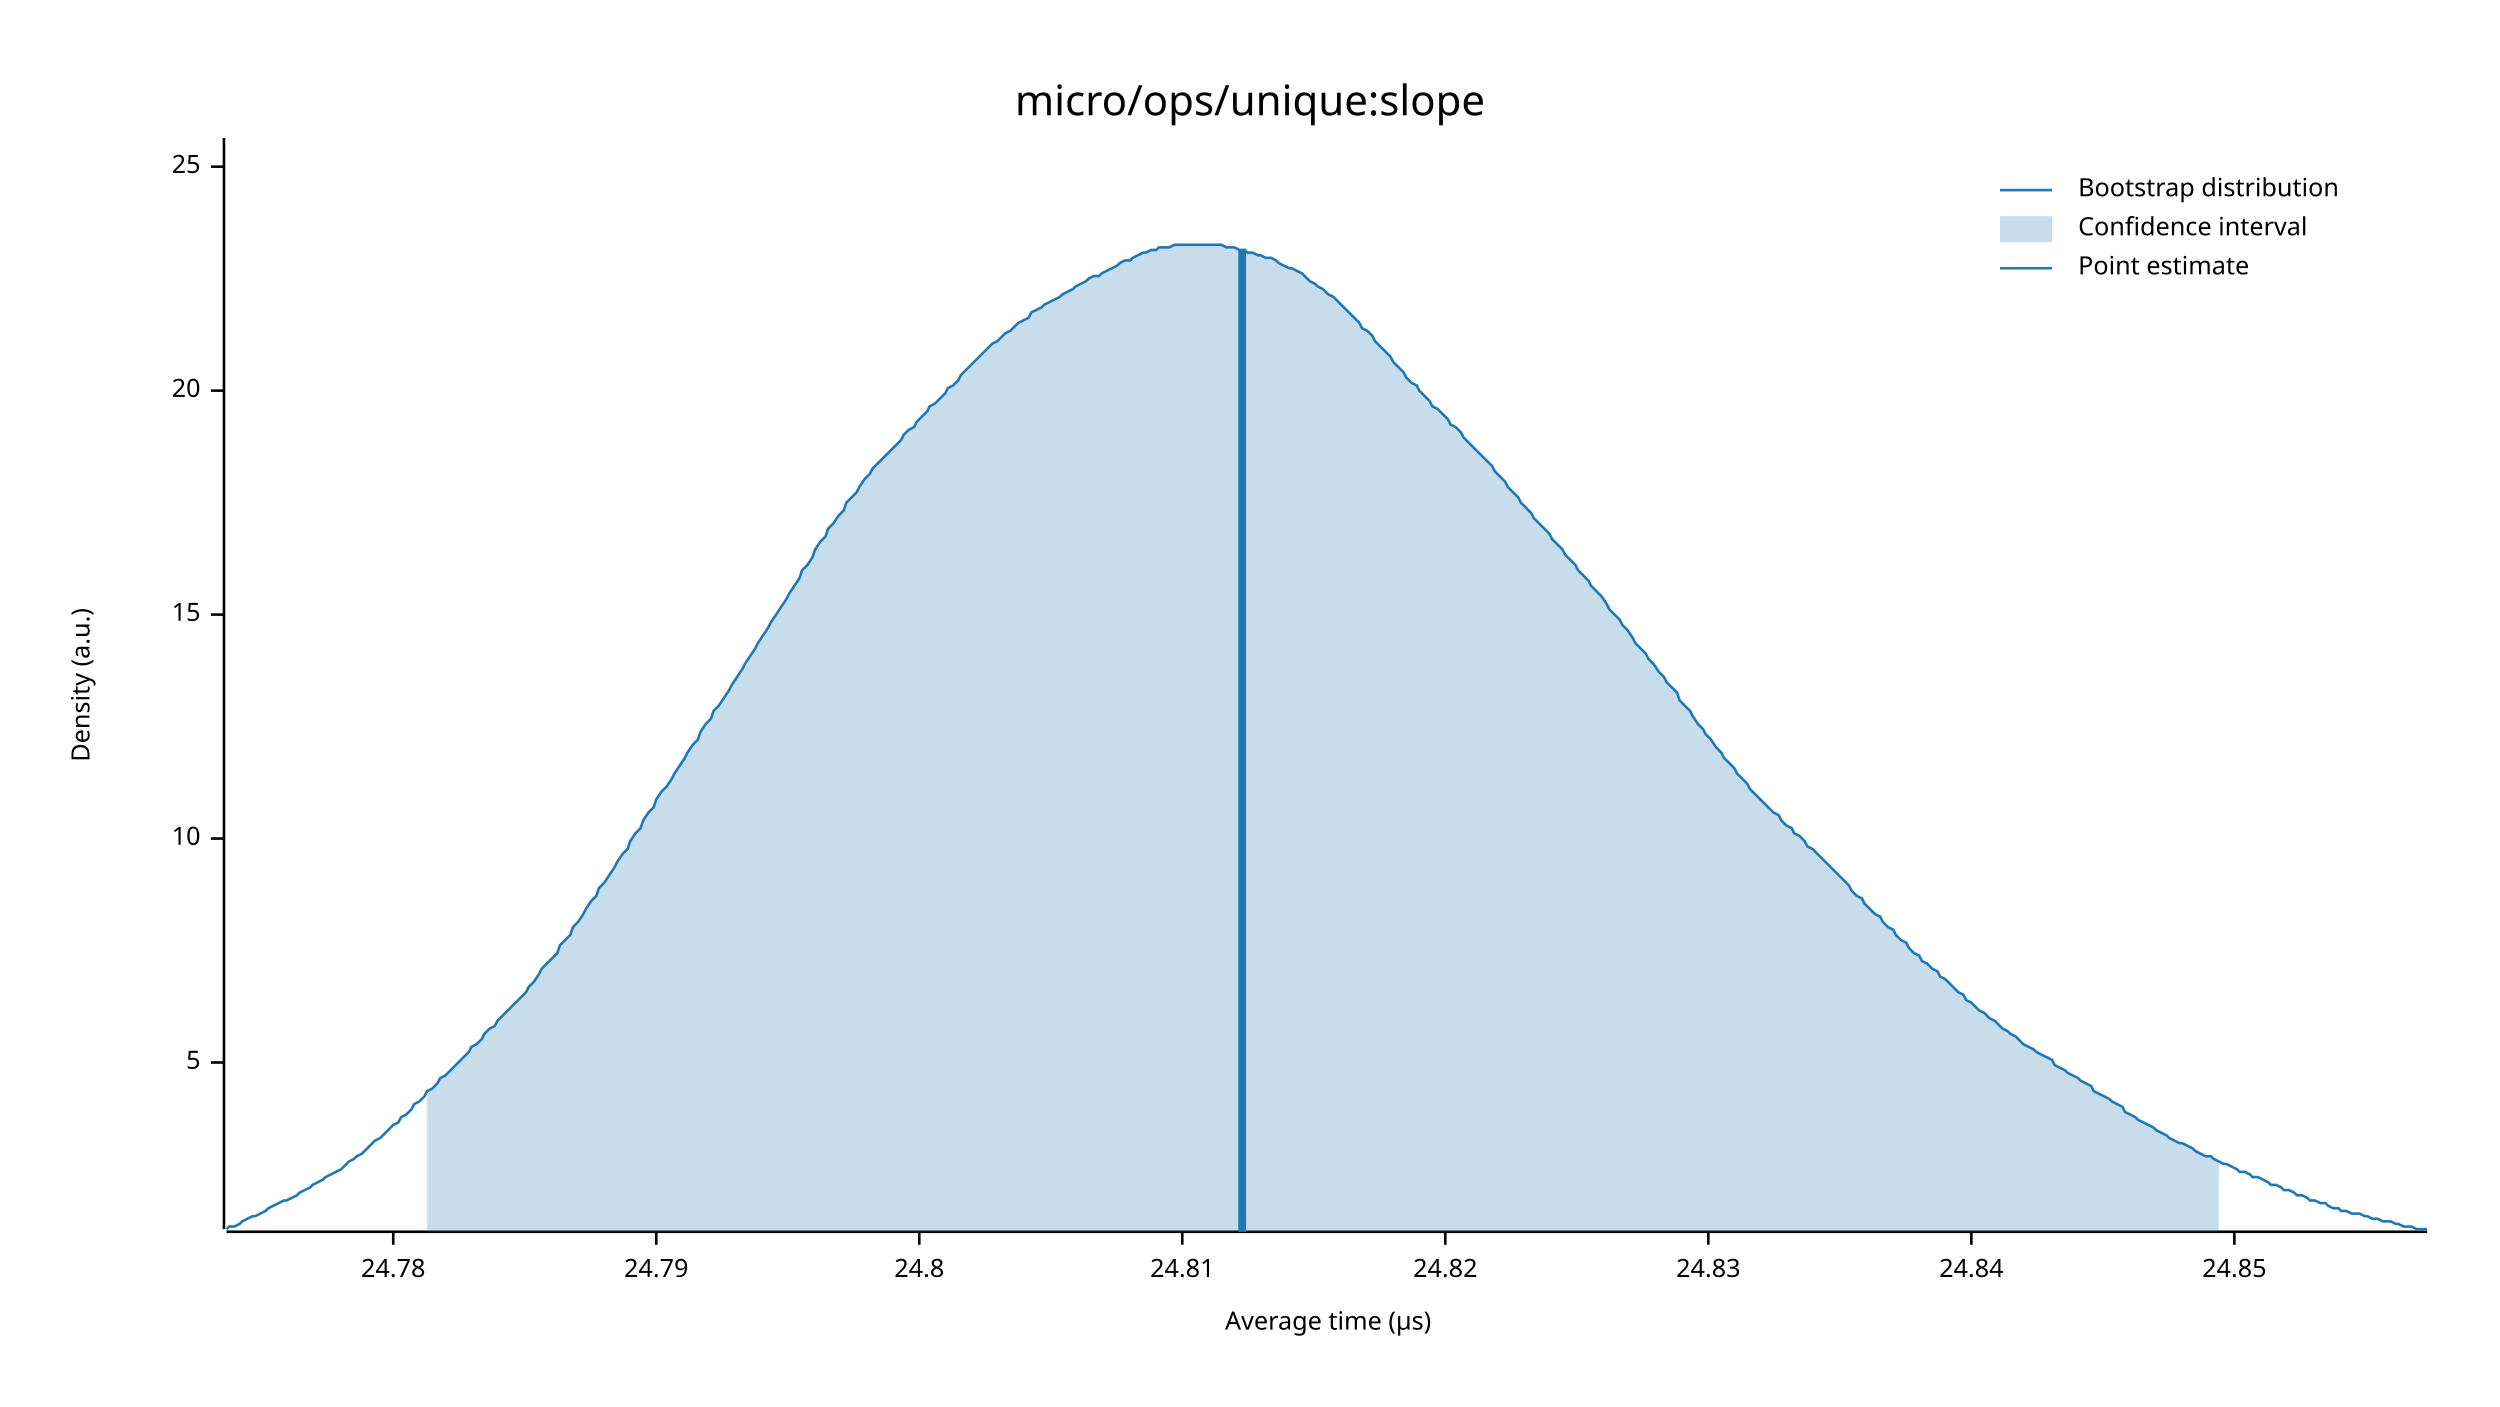
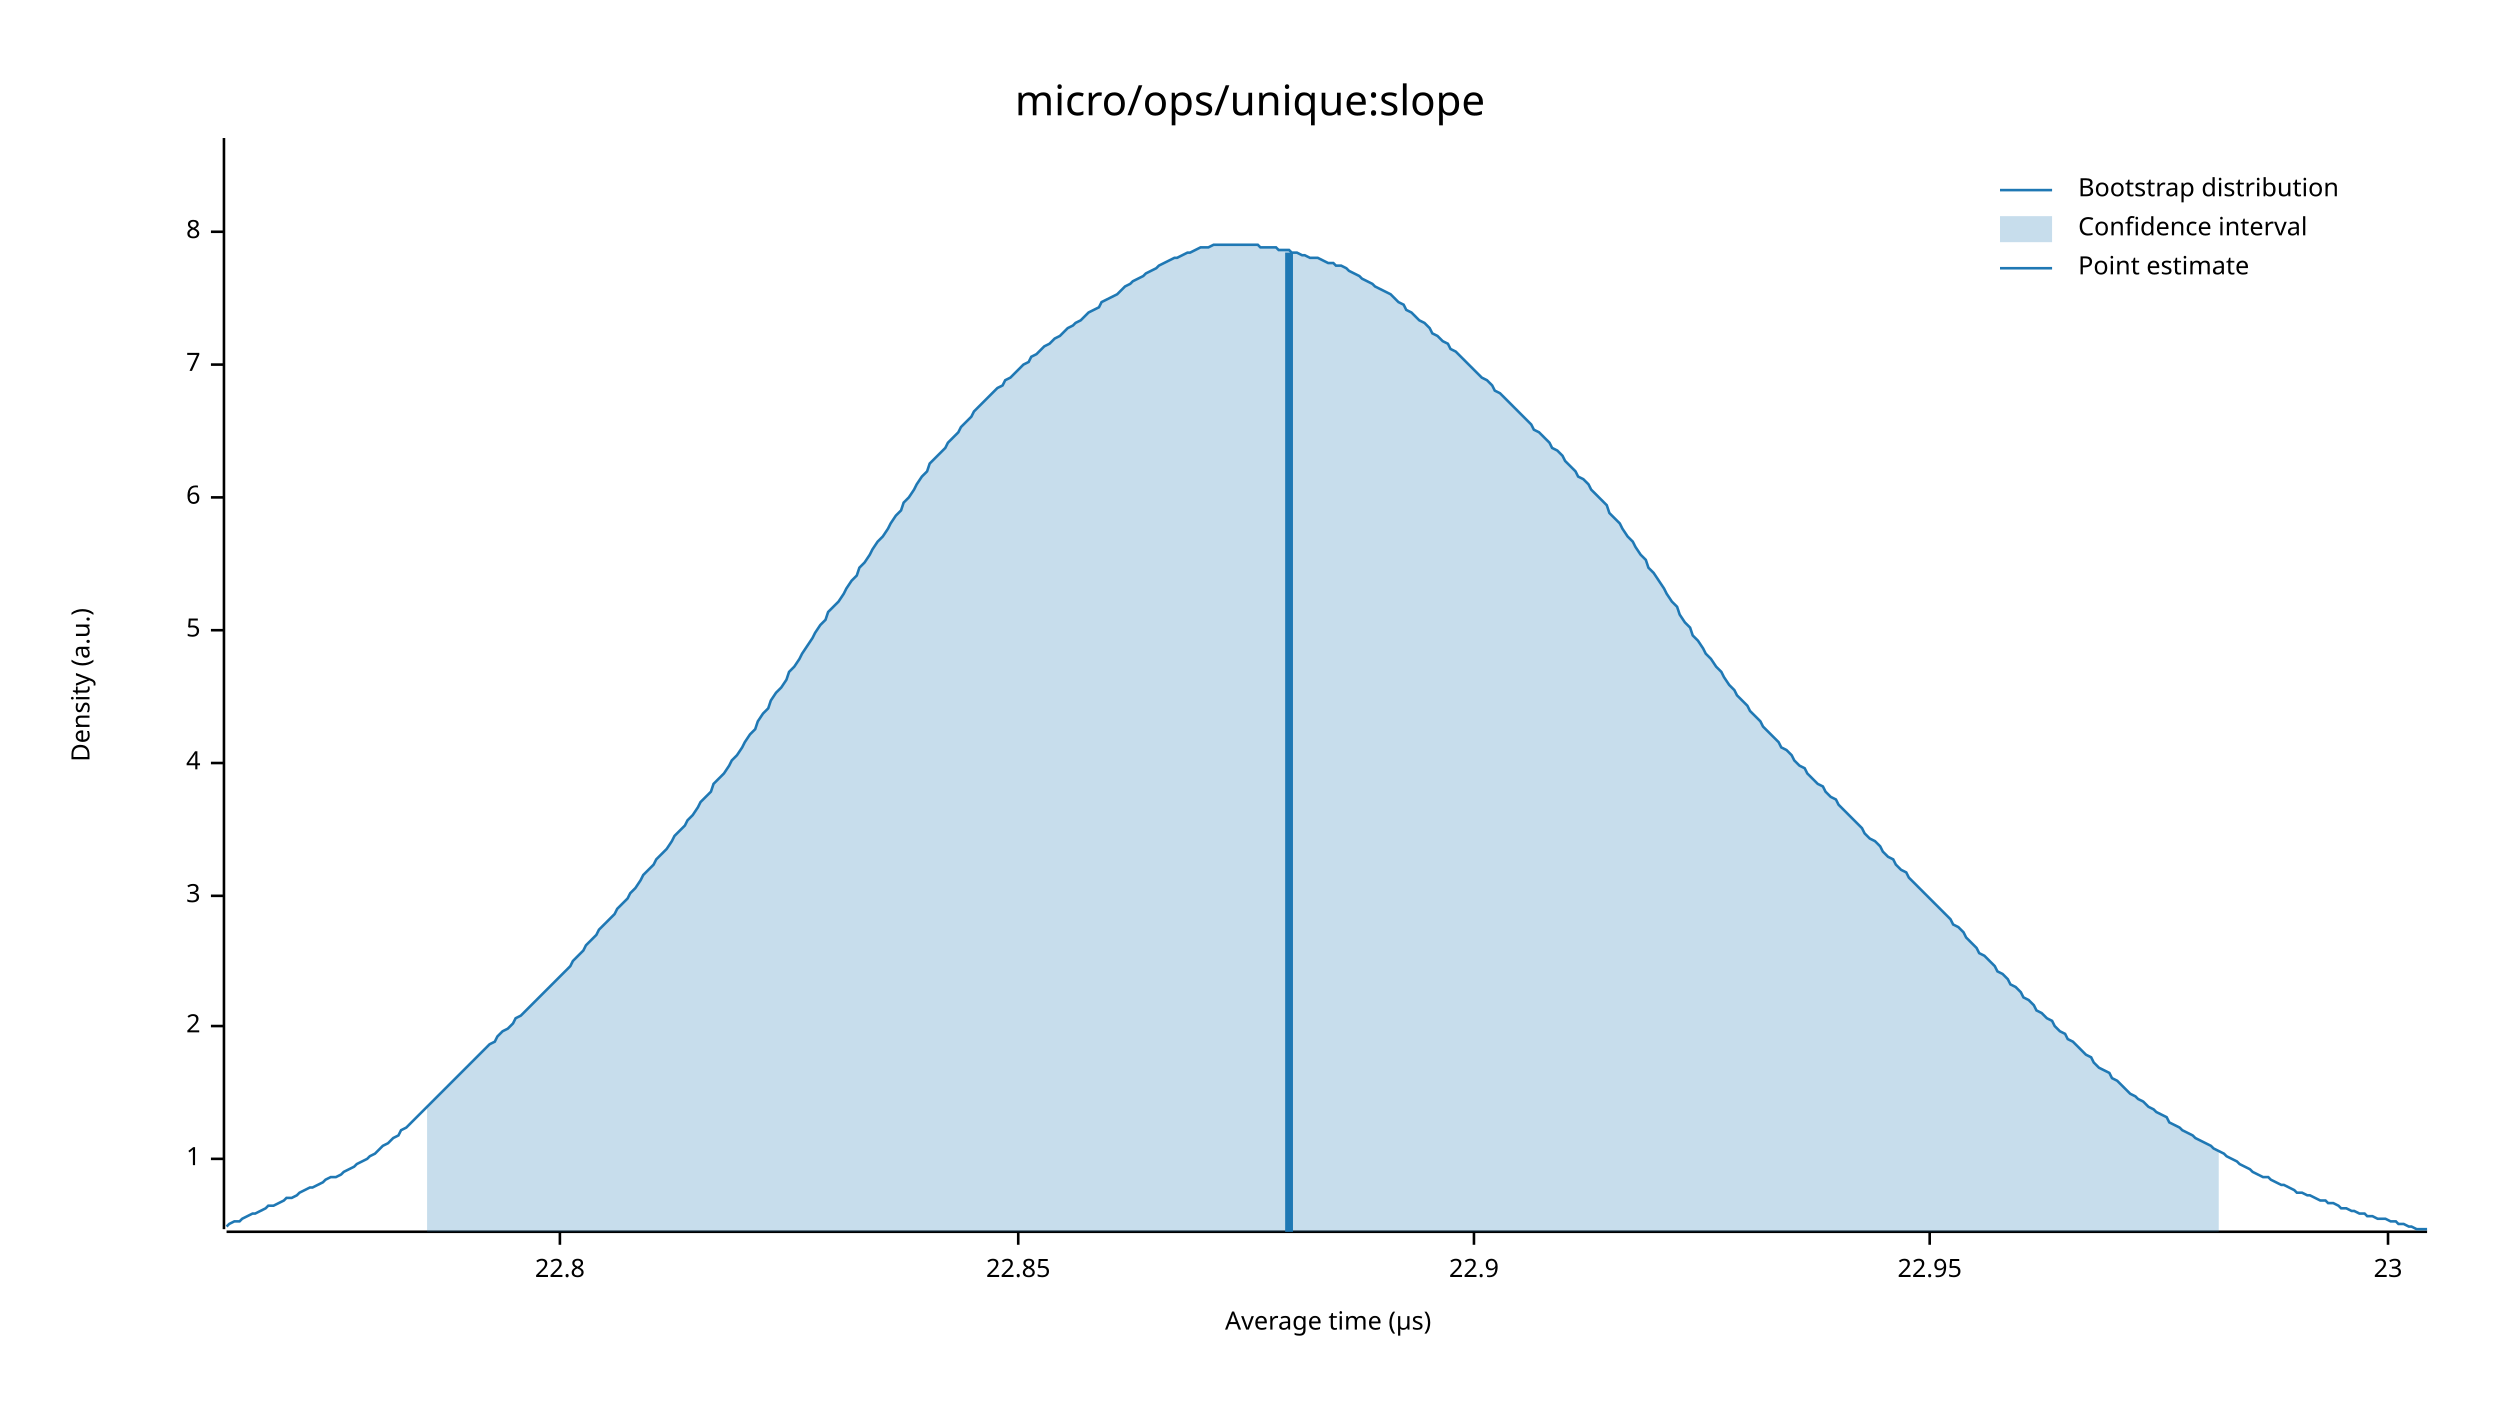
<svg xmlns="http://www.w3.org/2000/svg" width="960" height="540" viewBox="0 0 960 540">
  <text x="480" y="32" dy="0.76em" text-anchor="middle" font-family="sans-serif" font-size="16.129" opacity="1" fill="#000000">
micro/ops/unique:slope
</text>
  <text x="27" y="263" dy="0.76em" text-anchor="middle" font-family="sans-serif" font-size="9.677" opacity="1" fill="#000000" transform="rotate(270, 27, 263)">
Density (a.u.)
</text>
  <text x="510" y="513" dy="-0.5ex" text-anchor="middle" font-family="sans-serif" font-size="9.677" opacity="1" fill="#000000">
Average time (µs)
</text>
  <polyline fill="none" opacity="1" stroke="#000000" stroke-width="1" points="86,53 86,472 " />
-   <text x="77" y="408" dy="0.5ex" text-anchor="end" font-family="sans-serif" font-size="9.677" opacity="1" fill="#000000">
+   <text x="77" y="445" dy="0.5ex" text-anchor="end" font-family="sans-serif" font-size="9.677" opacity="1" fill="#000000">
+ 1
+ </text>
+   <polyline fill="none" opacity="1" stroke="#000000" stroke-width="1" points="81,445 86,445 " />
+   <text x="77" y="394" dy="0.5ex" text-anchor="end" font-family="sans-serif" font-size="9.677" opacity="1" fill="#000000">
+ 2
+ </text>
+   <polyline fill="none" opacity="1" stroke="#000000" stroke-width="1" points="81,394 86,394 " />
+   <text x="77" y="344" dy="0.5ex" text-anchor="end" font-family="sans-serif" font-size="9.677" opacity="1" fill="#000000">
+ 3
+ </text>
+   <polyline fill="none" opacity="1" stroke="#000000" stroke-width="1" points="81,344 86,344 " />
+   <text x="77" y="293" dy="0.5ex" text-anchor="end" font-family="sans-serif" font-size="9.677" opacity="1" fill="#000000">
+ 4
+ </text>
+   <polyline fill="none" opacity="1" stroke="#000000" stroke-width="1" points="81,293 86,293 " />
+   <text x="77" y="242" dy="0.5ex" text-anchor="end" font-family="sans-serif" font-size="9.677" opacity="1" fill="#000000">
5
</text>
-   <polyline fill="none" opacity="1" stroke="#000000" stroke-width="1" points="81,408 86,408 " />
-   <text x="77" y="322" dy="0.5ex" text-anchor="end" font-family="sans-serif" font-size="9.677" opacity="1" fill="#000000">
- 10
+   <polyline fill="none" opacity="1" stroke="#000000" stroke-width="1" points="81,242 86,242 " />
+   <text x="77" y="191" dy="0.5ex" text-anchor="end" font-family="sans-serif" font-size="9.677" opacity="1" fill="#000000">
+ 6
</text>
-   <polyline fill="none" opacity="1" stroke="#000000" stroke-width="1" points="81,322 86,322 " />
-   <text x="77" y="236" dy="0.5ex" text-anchor="end" font-family="sans-serif" font-size="9.677" opacity="1" fill="#000000">
- 15
+   <polyline fill="none" opacity="1" stroke="#000000" stroke-width="1" points="81,191 86,191 " />
+   <text x="77" y="140" dy="0.5ex" text-anchor="end" font-family="sans-serif" font-size="9.677" opacity="1" fill="#000000">
+ 7
</text>
-   <polyline fill="none" opacity="1" stroke="#000000" stroke-width="1" points="81,236 86,236 " />
-   <text x="77" y="150" dy="0.5ex" text-anchor="end" font-family="sans-serif" font-size="9.677" opacity="1" fill="#000000">
- 20
+   <polyline fill="none" opacity="1" stroke="#000000" stroke-width="1" points="81,140 86,140 " />
+   <text x="77" y="89" dy="0.5ex" text-anchor="end" font-family="sans-serif" font-size="9.677" opacity="1" fill="#000000">
+ 8
</text>
-   <polyline fill="none" opacity="1" stroke="#000000" stroke-width="1" points="81,150 86,150 " />
-   <text x="77" y="64" dy="0.5ex" text-anchor="end" font-family="sans-serif" font-size="9.677" opacity="1" fill="#000000">
- 25
+   <polyline fill="none" opacity="1" stroke="#000000" stroke-width="1" points="81,89 86,89 " />
+   <polyline fill="none" opacity="1" stroke="#000000" stroke-width="1" points="87,473 932,473 " />
+   <text x="215" y="483" dy="0.76em" text-anchor="middle" font-family="sans-serif" font-size="9.677" opacity="1" fill="#000000">
+ 22.8
</text>
-   <polyline fill="none" opacity="1" stroke="#000000" stroke-width="1" points="81,64 86,64 " />
-   <polyline fill="none" opacity="1" stroke="#000000" stroke-width="1" points="87,473 932,473 " />
-   <text x="151" y="483" dy="0.76em" text-anchor="middle" font-family="sans-serif" font-size="9.677" opacity="1" fill="#000000">
- 24.78
+   <polyline fill="none" opacity="1" stroke="#000000" stroke-width="1" points="215,473 215,478 " />
+   <text x="391" y="483" dy="0.76em" text-anchor="middle" font-family="sans-serif" font-size="9.677" opacity="1" fill="#000000">
+ 22.85
</text>
-   <polyline fill="none" opacity="1" stroke="#000000" stroke-width="1" points="151,473 151,478 " />
-   <text x="252" y="483" dy="0.76em" text-anchor="middle" font-family="sans-serif" font-size="9.677" opacity="1" fill="#000000">
- 24.79
+   <polyline fill="none" opacity="1" stroke="#000000" stroke-width="1" points="391,473 391,478 " />
+   <text x="566" y="483" dy="0.76em" text-anchor="middle" font-family="sans-serif" font-size="9.677" opacity="1" fill="#000000">
+ 22.9
</text>
-   <polyline fill="none" opacity="1" stroke="#000000" stroke-width="1" points="252,473 252,478 " />
-   <text x="353" y="483" dy="0.76em" text-anchor="middle" font-family="sans-serif" font-size="9.677" opacity="1" fill="#000000">
- 24.8
+   <polyline fill="none" opacity="1" stroke="#000000" stroke-width="1" points="566,473 566,478 " />
+   <text x="741" y="483" dy="0.76em" text-anchor="middle" font-family="sans-serif" font-size="9.677" opacity="1" fill="#000000">
+ 22.95
</text>
-   <polyline fill="none" opacity="1" stroke="#000000" stroke-width="1" points="353,473 353,478 " />
-   <text x="454" y="483" dy="0.76em" text-anchor="middle" font-family="sans-serif" font-size="9.677" opacity="1" fill="#000000">
- 24.81
+   <polyline fill="none" opacity="1" stroke="#000000" stroke-width="1" points="741,473 741,478 " />
+   <text x="917" y="483" dy="0.76em" text-anchor="middle" font-family="sans-serif" font-size="9.677" opacity="1" fill="#000000">
+ 23
</text>
-   <polyline fill="none" opacity="1" stroke="#000000" stroke-width="1" points="454,473 454,478 " />
-   <text x="555" y="483" dy="0.76em" text-anchor="middle" font-family="sans-serif" font-size="9.677" opacity="1" fill="#000000">
- 24.82
- </text>
-   <polyline fill="none" opacity="1" stroke="#000000" stroke-width="1" points="555,473 555,478 " />
-   <text x="656" y="483" dy="0.76em" text-anchor="middle" font-family="sans-serif" font-size="9.677" opacity="1" fill="#000000">
- 24.83
- </text>
-   <polyline fill="none" opacity="1" stroke="#000000" stroke-width="1" points="656,473 656,478 " />
-   <text x="757" y="483" dy="0.76em" text-anchor="middle" font-family="sans-serif" font-size="9.677" opacity="1" fill="#000000">
- 24.84
- </text>
-   <polyline fill="none" opacity="1" stroke="#000000" stroke-width="1" points="757,473 757,478 " />
-   <text x="858" y="483" dy="0.76em" text-anchor="middle" font-family="sans-serif" font-size="9.677" opacity="1" fill="#000000">
- 24.85
- </text>
-   <polyline fill="none" opacity="1" stroke="#000000" stroke-width="1" points="858,473 858,478 " />
-   <polyline fill="none" opacity="1" stroke="#1F78B4" stroke-width="1" points="87,472 88,471 90,471 92,470 93,469 95,468 97,467 98,467 100,466 102,465 103,464 105,463 107,462 109,461 110,461 112,460 114,459 115,458 117,457 119,456 120,455 122,454 124,453 125,452 127,451 129,450 131,449 132,448 134,446 136,445 137,444 139,443 141,441 142,440 144,438 146,437 147,436 149,434 151,432 153,431 154,429 156,428 158,426 159,424 161,423 163,421 164,419 166,418 168,416 169,414 171,413 173,411 175,409 176,408 178,406 180,404 181,402 183,401 185,399 186,397 188,395 190,394 191,392 193,390 195,388 197,386 198,385 200,383 202,381 203,379 205,377 207,374 208,372 210,370 212,368 214,366 215,363 217,361 219,359 220,356 222,354 224,351 225,349 227,346 229,344 230,341 232,339 234,336 236,333 237,331 239,328 241,326 242,323 244,320 246,318 247,315 249,312 251,310 252,307 254,304 256,302 258,299 259,297 261,294 263,291 264,289 266,286 268,284 269,281 271,278 273,276 274,273 276,271 278,268 280,265 281,263 283,260 285,257 286,255 288,252 290,249 291,247 293,244 295,241 296,239 298,236 300,233 302,230 303,228 305,225 307,222 308,219 310,217 312,214 313,211 315,208 317,206 318,203 320,201 322,198 324,196 325,193 327,191 329,189 330,187 332,184 334,182 335,180 337,178 339,176 341,174 342,173 344,171 346,169 347,167 349,165 351,164 352,162 354,160 356,158 357,156 359,155 361,153 363,151 364,149 366,148 368,146 369,144 371,142 373,140 374,139 376,137 378,135 379,134 381,132 383,131 385,129 386,128 388,127 390,125 391,124 393,123 395,122 396,120 398,119 400,118 401,117 403,116 405,115 407,114 408,113 410,112 412,111 413,110 415,109 417,108 418,107 420,106 422,106 423,105 425,104 427,103 429,102 430,101 432,100 434,100 435,99 437,98 439,97 440,97 442,96 444,96 445,95 447,95 449,95 451,94 452,94 454,94 456,94 457,94 459,94 461,94 462,94 464,94 466,94 468,94 469,94 471,95 473,95 474,95 476,96 478,96 479,97 481,97 483,98 484,98 486,99 488,99 490,100 491,101 493,102 495,103 496,103 498,104 500,105 501,106 503,108 505,109 506,110 508,111 510,113 512,114 513,115 515,117 517,119 518,120 520,122 522,124 523,126 525,127 527,129 528,131 530,133 532,135 534,137 535,139 537,141 539,143 540,145 542,147 544,148 545,150 547,152 549,154 550,156 552,157 554,159 556,161 557,163 559,164 561,166 562,168 564,170 566,172 567,173 569,175 571,177 573,179 574,181 576,183 578,185 579,187 581,189 583,191 584,193 586,195 588,197 589,199 591,201 593,203 595,205 596,207 598,209 600,211 601,213 603,215 605,217 606,219 608,221 610,223 611,225 613,227 615,229 617,232 618,234 620,236 622,238 623,240 625,242 627,245 628,247 630,249 632,251 633,253 635,255 637,258 639,260 640,262 642,264 644,266 645,269 647,271 649,273 650,275 652,278 654,280 655,282 657,284 659,287 661,289 662,291 664,293 666,295 667,297 669,299 671,301 672,303 674,305 676,307 677,308 679,310 681,312 683,313 684,315 686,317 688,318 689,320 691,321 693,323 694,325 696,326 698,328 700,330 701,331 703,333 705,335 706,336 708,338 710,340 711,342 713,344 715,345 716,347 718,349 720,351 722,352 723,354 725,356 727,357 728,359 730,361 732,362 733,364 735,366 737,367 738,369 740,370 742,372 744,373 745,375 747,376 749,378 750,379 752,381 754,382 755,384 757,385 759,387 760,388 762,389 764,391 766,392 767,393 769,395 771,396 772,397 774,398 776,400 777,401 779,402 781,403 782,404 784,405 786,406 788,407 789,409 791,410 793,411 794,412 796,413 798,414 799,415 801,416 803,417 804,419 806,420 808,421 810,422 811,423 813,424 815,425 816,427 818,428 820,429 821,430 823,431 825,432 827,433 828,434 830,435 832,436 833,437 835,438 837,439 838,439 840,440 842,441 843,442 845,443 847,444 849,444 850,445 852,446 854,447 855,447 857,448 859,449 860,450 862,450 864,451 865,452 867,452 869,453 871,454 872,455 874,455 876,456 877,457 879,457 881,458 882,459 884,459 886,460 887,461 889,461 891,462 893,462 894,463 896,464 898,464 899,465 901,465 903,466 904,466 906,466 908,467 909,467 911,468 913,468 915,469 916,469 918,469 920,470 921,470 923,471 925,471 926,471 928,472 930,472 932,472 " />
-   <polygon opacity="0.25" fill="#1F78B4" points="164,419 166,418 168,416 169,414 171,413 173,411 175,409 176,408 178,406 180,404 181,402 183,401 185,399 186,397 188,395 190,394 191,392 193,390 195,388 197,386 198,385 200,383 202,381 203,379 205,377 207,374 208,372 210,370 212,368 214,366 215,363 217,361 219,359 220,356 222,354 224,351 225,349 227,346 229,344 230,341 232,339 234,336 236,333 237,331 239,328 241,326 242,323 244,320 246,318 247,315 249,312 251,310 252,307 254,304 256,302 258,299 259,297 261,294 263,291 264,289 266,286 268,284 269,281 271,278 273,276 274,273 276,271 278,268 280,265 281,263 283,260 285,257 286,255 288,252 290,249 291,247 293,244 295,241 296,239 298,236 300,233 302,230 303,228 305,225 307,222 308,219 310,217 312,214 313,211 315,208 317,206 318,203 320,201 322,198 324,196 325,193 327,191 329,189 330,187 332,184 334,182 335,180 337,178 339,176 341,174 342,173 344,171 346,169 347,167 349,165 351,164 352,162 354,160 356,158 357,156 359,155 361,153 363,151 364,149 366,148 368,146 369,144 371,142 373,140 374,139 376,137 378,135 379,134 381,132 383,131 385,129 386,128 388,127 390,125 391,124 393,123 395,122 396,120 398,119 400,118 401,117 403,116 405,115 407,114 408,113 410,112 412,111 413,110 415,109 417,108 418,107 420,106 422,106 423,105 425,104 427,103 429,102 430,101 432,100 434,100 435,99 437,98 439,97 440,97 442,96 444,96 445,95 447,95 449,95 451,94 452,94 454,94 456,94 457,94 459,94 461,94 462,94 464,94 466,94 468,94 469,94 471,95 473,95 474,95 476,96 478,96 479,97 481,97 483,98 484,98 486,99 488,99 490,100 491,101 493,102 495,103 496,103 498,104 500,105 501,106 503,108 505,109 506,110 508,111 510,113 512,114 513,115 515,117 517,119 518,120 520,122 522,124 523,126 525,127 527,129 528,131 530,133 532,135 534,137 535,139 537,141 539,143 540,145 542,147 544,148 545,150 547,152 549,154 550,156 552,157 554,159 556,161 557,163 559,164 561,166 562,168 564,170 566,172 567,173 569,175 571,177 573,179 574,181 576,183 578,185 579,187 581,189 583,191 584,193 586,195 588,197 589,199 591,201 593,203 595,205 596,207 598,209 600,211 601,213 603,215 605,217 606,219 608,221 610,223 611,225 613,227 615,229 617,232 618,234 620,236 622,238 623,240 625,242 627,245 628,247 630,249 632,251 633,253 635,255 637,258 639,260 640,262 642,264 644,266 645,269 647,271 649,273 650,275 652,278 654,280 655,282 657,284 659,287 661,289 662,291 664,293 666,295 667,297 669,299 671,301 672,303 674,305 676,307 677,308 679,310 681,312 683,313 684,315 686,317 688,318 689,320 691,321 693,323 694,325 696,326 698,328 700,330 701,331 703,333 705,335 706,336 708,338 710,340 711,342 713,344 715,345 716,347 718,349 720,351 722,352 723,354 725,356 727,357 728,359 730,361 732,362 733,364 735,366 737,367 738,369 740,370 742,372 744,373 745,375 747,376 749,378 750,379 752,381 754,382 755,384 757,385 759,387 760,388 762,389 764,391 766,392 767,393 769,395 771,396 772,397 774,398 776,400 777,401 779,402 781,403 782,404 784,405 786,406 788,407 789,409 791,410 793,411 794,412 796,413 798,414 799,415 801,416 803,417 804,419 806,420 808,421 810,422 811,423 813,424 815,425 816,427 818,428 820,429 821,430 823,431 825,432 827,433 828,434 830,435 832,436 833,437 835,438 837,439 838,439 840,440 842,441 843,442 845,443 847,444 849,444 850,445 852,446 852,473 164,473 " />
-   <polyline fill="none" opacity="1" stroke="#1F78B4" stroke-width="3" points="477,473 477,96 " />
+   <polyline fill="none" opacity="1" stroke="#000000" stroke-width="1" points="917,473 917,478 " />
+   <polyline fill="none" opacity="1" stroke="#1F78B4" stroke-width="1" points="87,471 88,470 90,469 92,469 93,468 95,467 97,466 98,466 100,465 102,464 103,463 105,463 107,462 109,461 110,460 112,460 114,459 115,458 117,457 119,456 120,456 122,455 124,454 125,453 127,452 129,452 131,451 132,450 134,449 136,448 137,447 139,446 141,445 142,444 144,443 146,441 147,440 149,439 151,437 153,436 154,434 156,433 158,431 159,430 161,428 163,426 164,425 166,423 168,421 169,420 171,418 173,416 175,414 176,413 178,411 180,409 181,408 183,406 185,404 186,403 188,401 190,400 191,398 193,396 195,395 197,393 198,391 200,390 202,388 203,387 205,385 207,383 208,382 210,380 212,378 214,376 215,375 217,373 219,371 220,369 222,367 224,365 225,363 227,361 229,359 230,357 232,355 234,353 236,351 237,349 239,347 241,345 242,343 244,341 246,338 247,336 249,334 251,332 252,330 254,328 256,326 258,323 259,321 261,319 263,317 264,315 266,313 268,310 269,308 271,306 273,304 274,301 276,299 278,297 280,294 281,292 283,290 285,287 286,285 288,282 290,280 291,277 293,274 295,272 296,269 298,266 300,264 302,261 303,258 305,256 307,253 308,251 310,248 312,245 313,243 315,240 317,238 318,235 320,233 322,231 324,228 325,226 327,223 329,221 330,218 332,216 334,213 335,211 337,208 339,206 341,203 342,201 344,198 346,196 347,193 349,191 351,188 352,186 354,183 356,181 357,178 359,176 361,174 363,172 364,170 366,168 368,166 369,164 371,162 373,160 374,158 376,156 378,154 379,153 381,151 383,149 385,148 386,146 388,145 390,143 391,142 393,140 395,139 396,137 398,136 400,134 401,133 403,132 405,130 407,129 408,128 410,126 412,125 413,124 415,123 417,121 418,120 420,119 422,118 423,116 425,115 427,114 429,113 430,112 432,110 434,109 435,108 437,107 439,106 440,105 442,104 444,103 445,102 447,101 449,100 451,99 452,99 454,98 456,97 457,97 459,96 461,95 462,95 464,95 466,94 468,94 469,94 471,94 473,94 474,94 476,94 478,94 479,94 481,94 483,94 484,95 486,95 488,95 490,95 491,96 493,96 495,96 496,97 498,97 500,98 501,98 503,99 505,99 506,99 508,100 510,101 512,101 513,102 515,102 517,103 518,104 520,105 522,106 523,107 525,108 527,109 528,110 530,111 532,112 534,113 535,114 537,116 539,117 540,119 542,120 544,122 545,123 547,124 549,126 550,128 552,129 554,131 556,132 557,134 559,135 561,137 562,138 564,140 566,142 567,143 569,145 571,146 573,148 574,150 576,151 578,153 579,154 581,156 583,158 584,159 586,161 588,163 589,165 591,166 593,168 595,170 596,172 598,173 600,175 601,177 603,179 605,181 606,183 608,184 610,186 611,188 613,190 615,192 617,194 618,197 620,199 622,201 623,203 625,206 627,208 628,210 630,213 632,215 633,218 635,220 637,223 639,226 640,228 642,231 644,233 645,236 647,239 649,241 650,244 652,246 654,249 655,251 657,253 659,256 661,258 662,260 664,263 666,265 667,267 669,269 671,271 672,273 674,275 676,277 677,279 679,281 681,283 683,285 684,287 686,288 688,290 689,292 691,294 693,295 694,297 696,299 698,301 700,302 701,304 703,306 705,307 706,309 708,311 710,313 711,314 713,316 715,318 716,320 718,322 720,323 722,325 723,327 725,329 727,330 728,332 730,334 732,335 733,337 735,339 737,341 738,342 740,344 742,346 744,348 745,349 747,351 749,353 750,355 752,356 754,358 755,360 757,362 759,364 760,366 762,367 764,369 766,371 767,373 769,374 771,376 772,378 774,379 776,381 777,383 779,384 781,386 782,388 784,389 786,391 788,392 789,394 791,396 793,397 794,399 796,400 798,402 799,403 801,405 803,406 804,408 806,410 808,411 810,412 811,414 813,415 815,417 816,418 818,420 820,421 821,422 823,423 825,425 827,426 828,427 830,428 832,429 833,431 835,432 837,433 838,434 840,435 842,436 843,437 845,438 847,439 849,440 850,441 852,442 854,443 855,444 857,445 859,446 860,447 862,448 864,449 865,450 867,451 869,452 871,452 872,453 874,454 876,455 877,455 879,456 881,457 882,458 884,458 886,459 887,459 889,460 891,461 893,461 894,462 896,462 898,463 899,464 901,464 903,465 904,465 906,466 908,466 909,467 911,467 913,468 915,468 916,468 918,469 920,469 921,470 923,470 925,471 926,471 928,472 930,472 932,472 " />
+   <polygon opacity="0.25" fill="#1F78B4" points="164,425 166,423 168,421 169,420 171,418 173,416 175,414 176,413 178,411 180,409 181,408 183,406 185,404 186,403 188,401 190,400 191,398 193,396 195,395 197,393 198,391 200,390 202,388 203,387 205,385 207,383 208,382 210,380 212,378 214,376 215,375 217,373 219,371 220,369 222,367 224,365 225,363 227,361 229,359 230,357 232,355 234,353 236,351 237,349 239,347 241,345 242,343 244,341 246,338 247,336 249,334 251,332 252,330 254,328 256,326 258,323 259,321 261,319 263,317 264,315 266,313 268,310 269,308 271,306 273,304 274,301 276,299 278,297 280,294 281,292 283,290 285,287 286,285 288,282 290,280 291,277 293,274 295,272 296,269 298,266 300,264 302,261 303,258 305,256 307,253 308,251 310,248 312,245 313,243 315,240 317,238 318,235 320,233 322,231 324,228 325,226 327,223 329,221 330,218 332,216 334,213 335,211 337,208 339,206 341,203 342,201 344,198 346,196 347,193 349,191 351,188 352,186 354,183 356,181 357,178 359,176 361,174 363,172 364,170 366,168 368,166 369,164 371,162 373,160 374,158 376,156 378,154 379,153 381,151 383,149 385,148 386,146 388,145 390,143 391,142 393,140 395,139 396,137 398,136 400,134 401,133 403,132 405,130 407,129 408,128 410,126 412,125 413,124 415,123 417,121 418,120 420,119 422,118 423,116 425,115 427,114 429,113 430,112 432,110 434,109 435,108 437,107 439,106 440,105 442,104 444,103 445,102 447,101 449,100 451,99 452,99 454,98 456,97 457,97 459,96 461,95 462,95 464,95 466,94 468,94 469,94 471,94 473,94 474,94 476,94 478,94 479,94 481,94 483,94 484,95 486,95 488,95 490,95 491,96 493,96 495,96 496,97 498,97 500,98 501,98 503,99 505,99 506,99 508,100 510,101 512,101 513,102 515,102 517,103 518,104 520,105 522,106 523,107 525,108 527,109 528,110 530,111 532,112 534,113 535,114 537,116 539,117 540,119 542,120 544,122 545,123 547,124 549,126 550,128 552,129 554,131 556,132 557,134 559,135 561,137 562,138 564,140 566,142 567,143 569,145 571,146 573,148 574,150 576,151 578,153 579,154 581,156 583,158 584,159 586,161 588,163 589,165 591,166 593,168 595,170 596,172 598,173 600,175 601,177 603,179 605,181 606,183 608,184 610,186 611,188 613,190 615,192 617,194 618,197 620,199 622,201 623,203 625,206 627,208 628,210 630,213 632,215 633,218 635,220 637,223 639,226 640,228 642,231 644,233 645,236 647,239 649,241 650,244 652,246 654,249 655,251 657,253 659,256 661,258 662,260 664,263 666,265 667,267 669,269 671,271 672,273 674,275 676,277 677,279 679,281 681,283 683,285 684,287 686,288 688,290 689,292 691,294 693,295 694,297 696,299 698,301 700,302 701,304 703,306 705,307 706,309 708,311 710,313 711,314 713,316 715,318 716,320 718,322 720,323 722,325 723,327 725,329 727,330 728,332 730,334 732,335 733,337 735,339 737,341 738,342 740,344 742,346 744,348 745,349 747,351 749,353 750,355 752,356 754,358 755,360 757,362 759,364 760,366 762,367 764,369 766,371 767,373 769,374 771,376 772,378 774,379 776,381 777,383 779,384 781,386 782,388 784,389 786,391 788,392 789,394 791,396 793,397 794,399 796,400 798,402 799,403 801,405 803,406 804,408 806,410 808,411 810,412 811,414 813,415 815,417 816,418 818,420 820,421 821,422 823,423 825,425 827,426 828,427 830,428 832,429 833,431 835,432 837,433 838,434 840,435 842,436 843,437 845,438 847,439 849,440 850,441 852,442 852,473 164,473 " />
+   <polyline fill="none" opacity="1" stroke="#1F78B4" stroke-width="3" points="495,473 495,97 " />
  <text x="798" y="68" dy="0.76em" text-anchor="start" font-family="sans-serif" font-size="9.677" opacity="1" fill="#000000">
Bootstrap distribution
</text>
  <text x="798" y="83" dy="0.76em" text-anchor="start" font-family="sans-serif" font-size="9.677" opacity="1" fill="#000000">
Confidence interval
</text>
  <text x="798" y="98" dy="0.76em" text-anchor="start" font-family="sans-serif" font-size="9.677" opacity="1" fill="#000000">
Point estimate
</text>
  <polyline fill="none" opacity="1" stroke="#1F78B4" stroke-width="1" points="768,73 788,73 " />
  <rect x="768" y="83" width="20" height="10" opacity="0.25" fill="#1F78B4" stroke="none" />
  <polyline fill="none" opacity="1" stroke="#1F78B4" stroke-width="1" points="768,103 788,103 " />
</svg>
